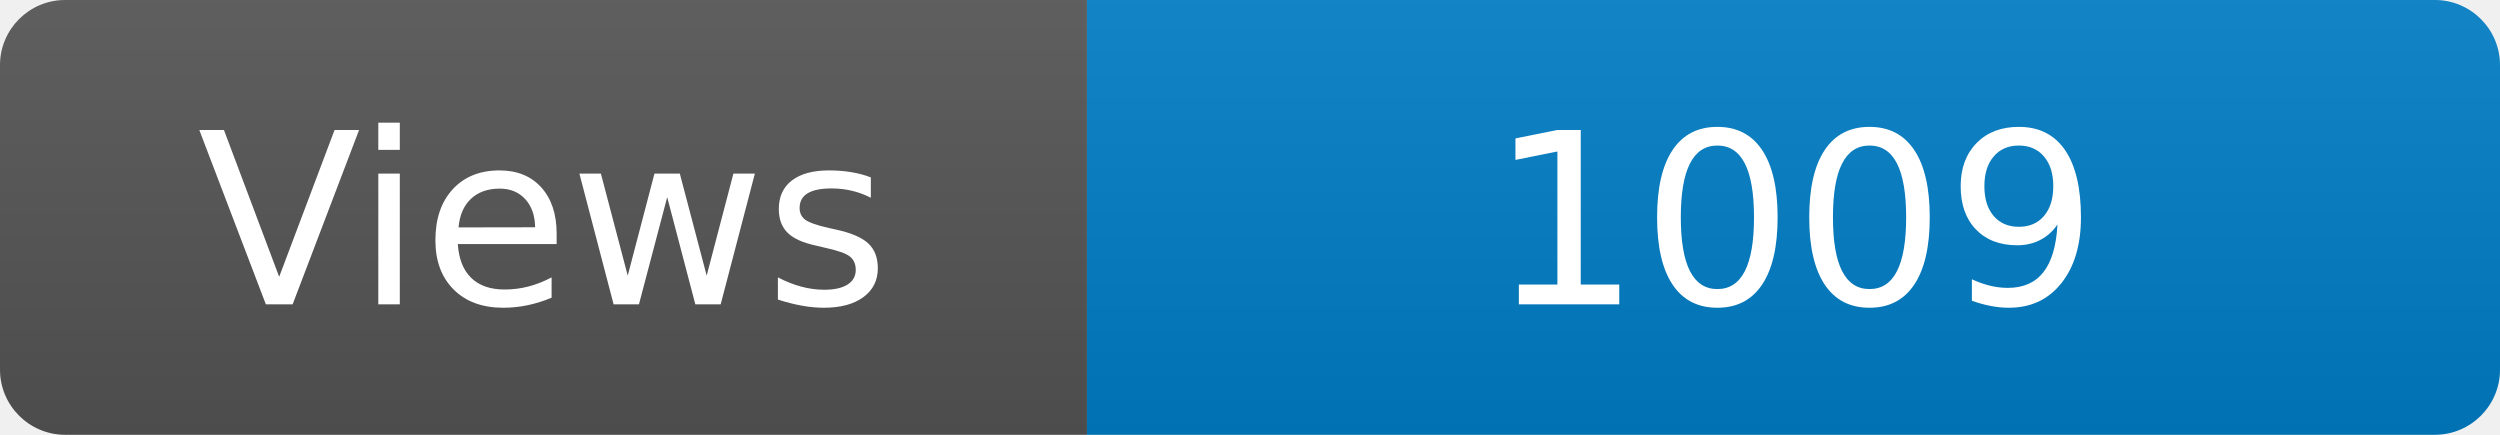
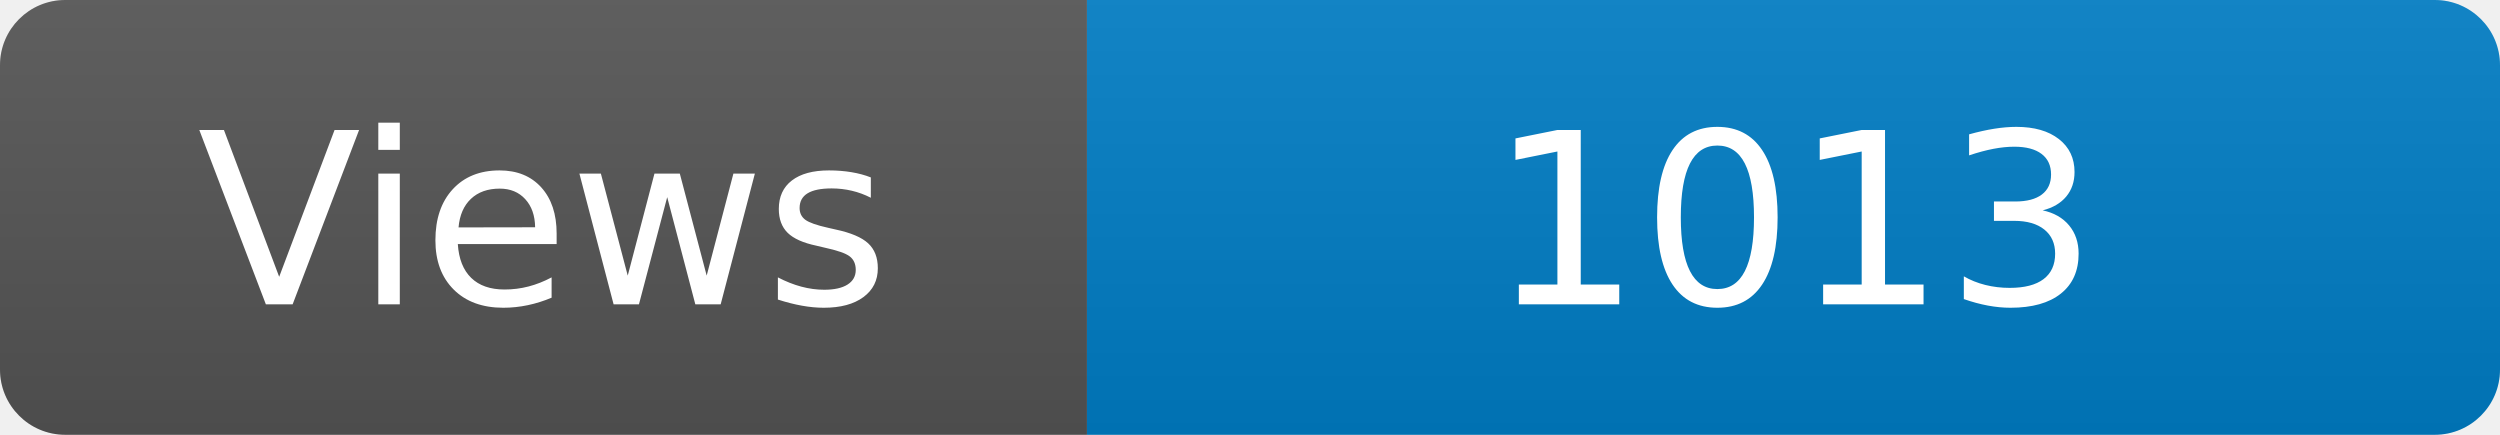
<svg xmlns="http://www.w3.org/2000/svg" width="115" height="20" role="img" aria-label="Maintained?: yes">
  <linearGradient id="s" x2="0" y2="100%">
    <stop offset="0" stop-color="#bbb" stop-opacity=".1" />
    <stop offset="1" stop-opacity=".1" />
  </linearGradient>
  <clipPath id="r">
    <rect width="115" height="20" rx="3" fill="#fff" />
  </clipPath>
  <g clip-path="url(#r)">
    <rect width="50" height="20" fill="#555" />
    <rect x="50" width="160" height="20" fill="#007ec6" />
    <rect width="115" height="20" fill="url(#s)" />
  </g>
  <g fill="#fff" text-anchor="middle" font-family="Verdana,Geneva,DejaVu Sans,sans-serif" font-size="110">
    <text x="250" y="140" transform="scale(.1)" fill="#fff">Views</text>
-     <text x="825" y="140" transform="scale(.1)" fill="#fff">1009</text>
+     <text x="825" y="140" transform="scale(.1)" fill="#fff">1013</text>
  </g>
</svg>
